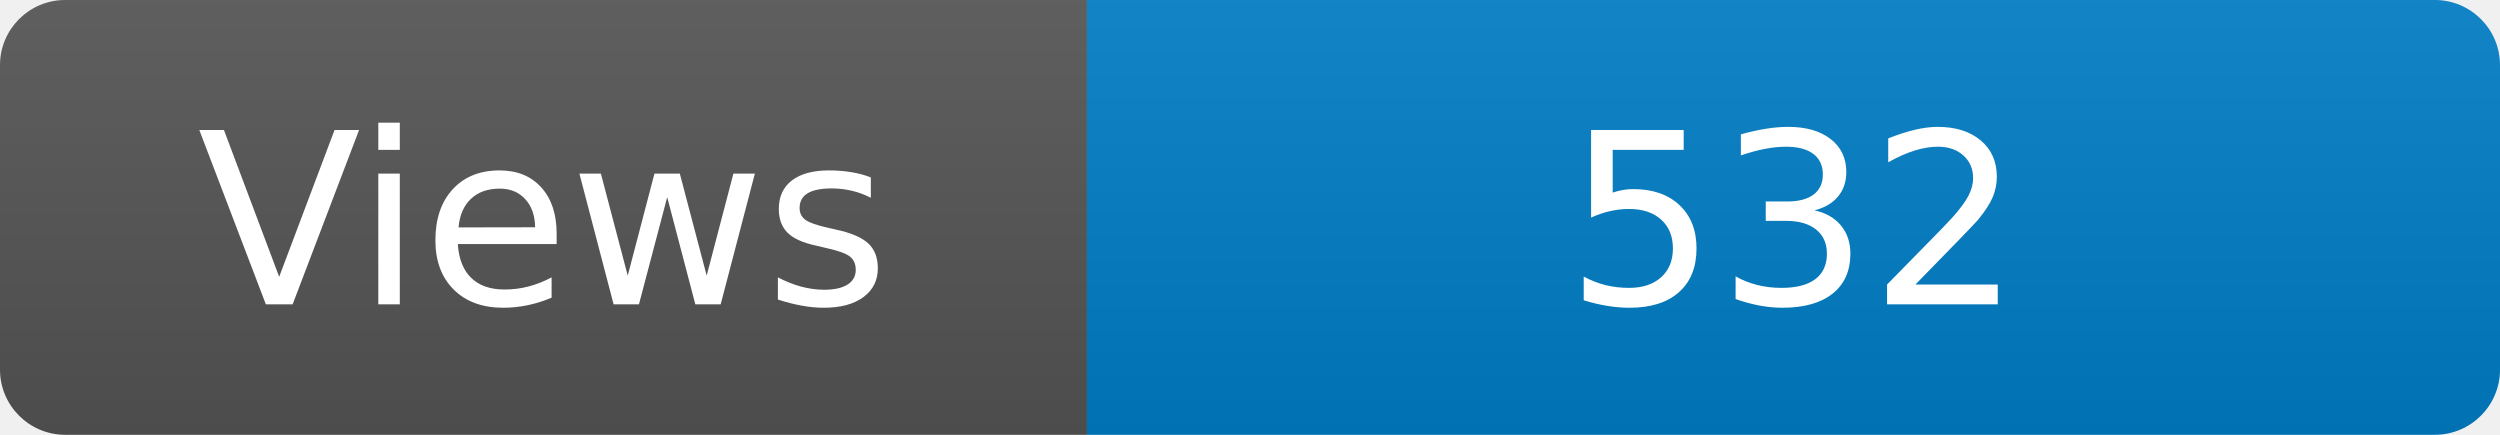
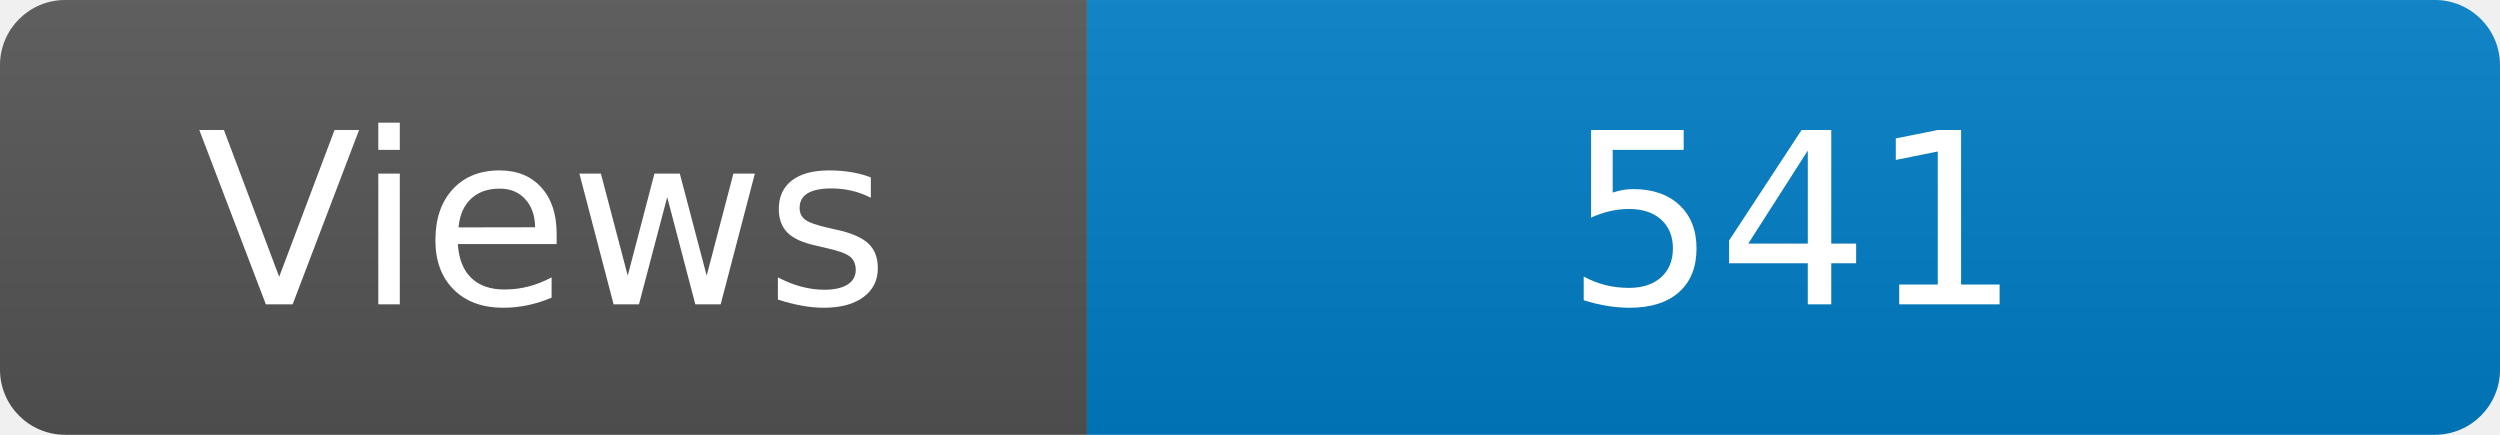
<svg xmlns="http://www.w3.org/2000/svg" width="115" height="20" role="img" aria-label="Maintained?: yes">
  <linearGradient id="s" x2="0" y2="100%">
    <stop offset="0" stop-color="#bbb" stop-opacity=".1" />
    <stop offset="1" stop-opacity=".1" />
  </linearGradient>
  <clipPath id="r">
    <rect width="115" height="20" rx="3" fill="#fff" />
  </clipPath>
  <g clip-path="url(#r)">
    <rect width="50" height="20" fill="#555" />
    <rect x="50" width="160" height="20" fill="#007ec6" />
    <rect width="115" height="20" fill="url(#s)" />
  </g>
  <g fill="#fff" text-anchor="middle" font-family="Verdana,Geneva,DejaVu Sans,sans-serif" font-size="110">
    <text x="250" y="140" transform="scale(.1)" fill="#fff">Views</text>
-     <text x="825" y="140" transform="scale(.1)" fill="#fff">532</text>
+     <text x="825" y="140" transform="scale(.1)" fill="#fff">541</text>
  </g>
</svg>
